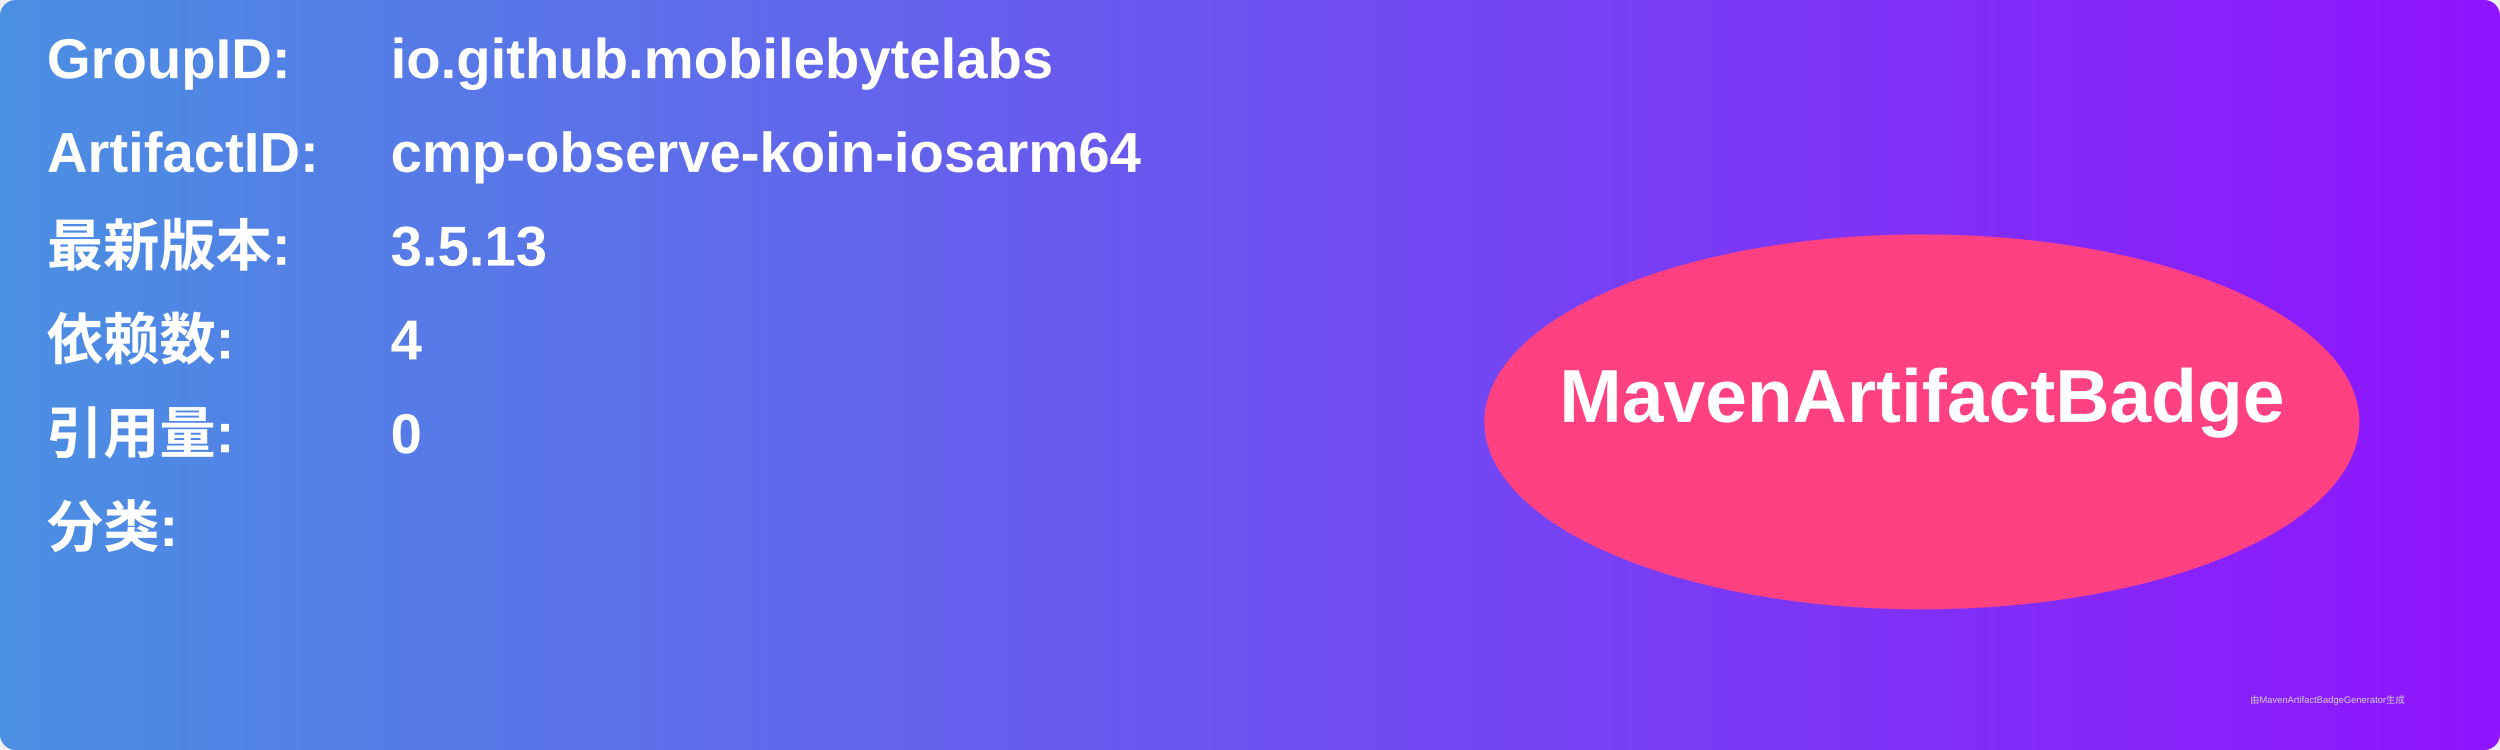
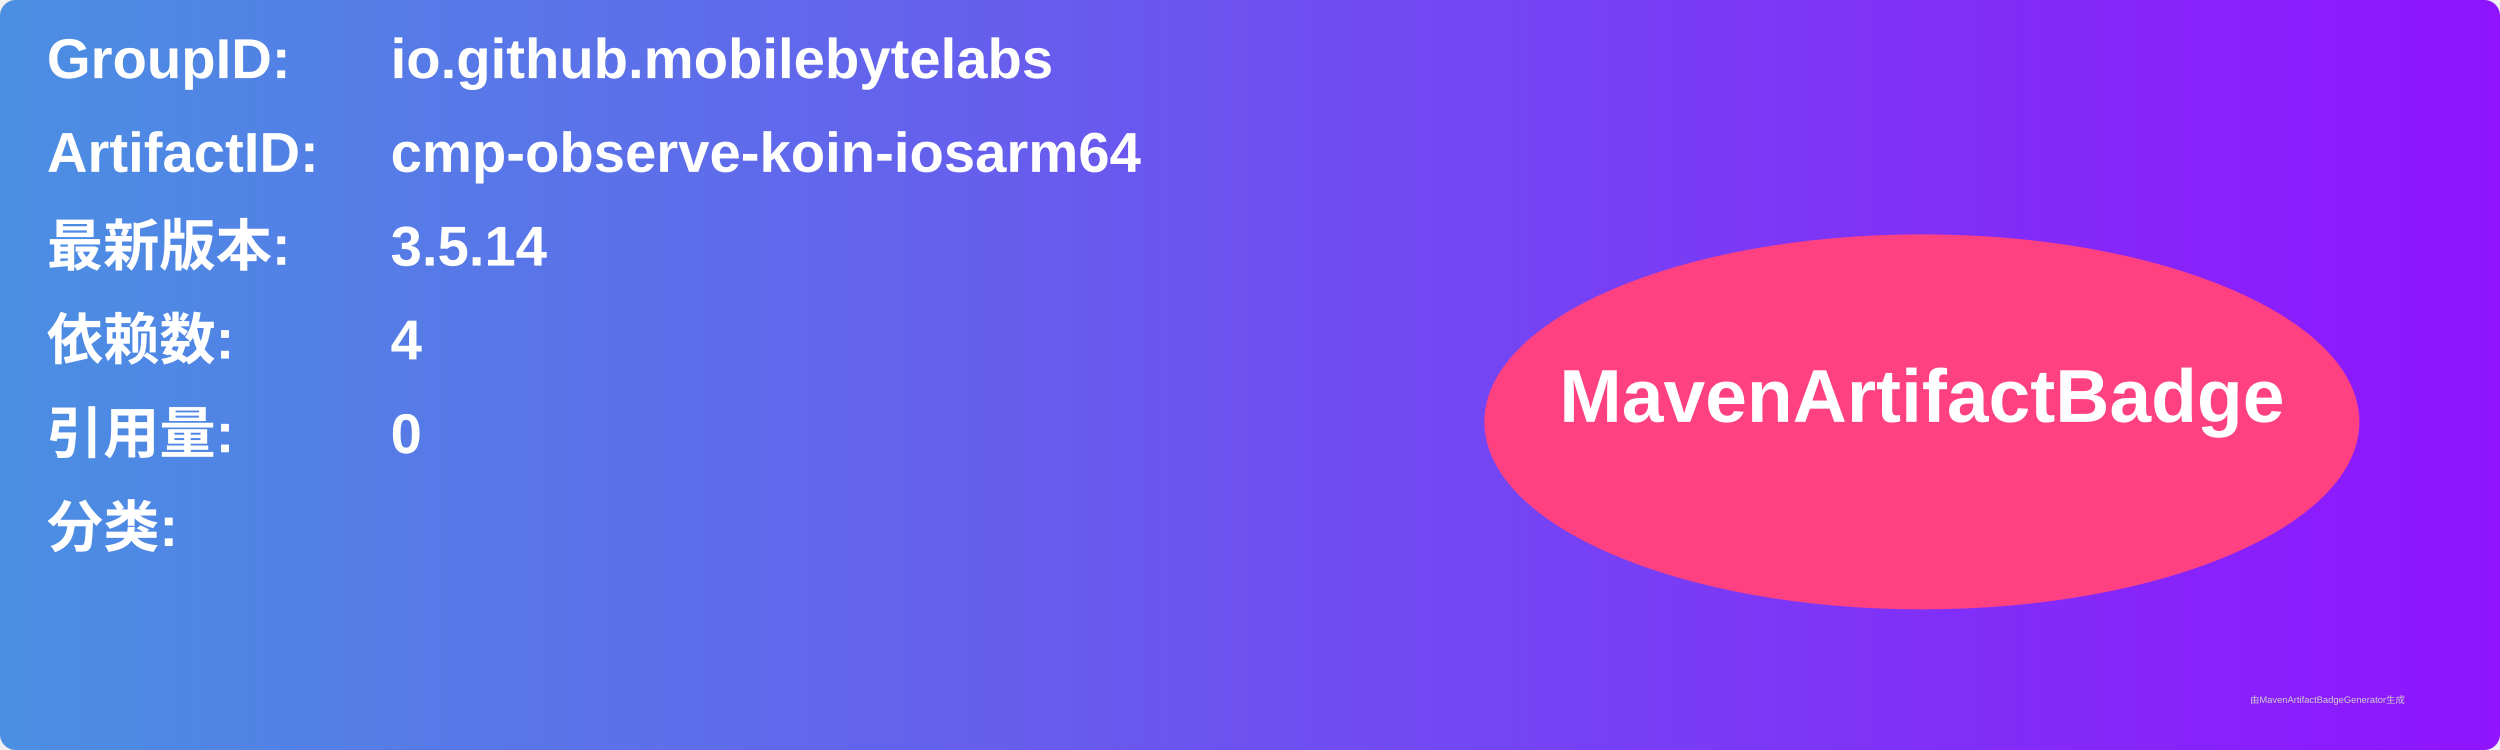
<svg xmlns="http://www.w3.org/2000/svg" width="800" height="240" viewBox="0 0 800 240">
  <linearGradient id="grad" x1="0%" y1="0%" x2="100%" y2="0%">
    <stop offset="0%" stop-color="#4a90e2" />
    <stop offset="100%" stop-color="#9013fe" />
  </linearGradient>
  <rect width="100%" height="100%" rx="5" ry="5" fill="url(#grad)" />
  <g transform="translate(15, 15)">
    <text x="0" y="10" font-family="Arial" font-size="18" fill="white" font-weight="bold" width="260">GroupID:</text>
    <text x="110" y="10" font-family="Arial" font-size="18" fill="white" font-weight="bold" width="460">io.github.mobilebytelabs</text>
    <text x="0" y="40" font-family="Arial" font-size="18" fill="white" font-weight="bold" width="260">ArtifactID:</text>
    <text x="110" y="40" font-family="Arial" font-size="18" fill="white" font-weight="bold" width="460">cmp-observe-koin-iosarm64</text>
    <text x="0" y="70" font-family="Arial" font-size="18" fill="white" font-weight="bold">最新版本:</text>
    <text x="110" y="70" font-family="Arial" font-size="18" fill="white" font-weight="bold">
-       <tspan font-weight="bold">3.5.13</tspan>
+       <tspan font-weight="bold">3.5.14</tspan>
    </text>
    <text x="0" y="100" font-family="Arial" font-size="18" fill="white" font-weight="bold">依赖数: </text>
    <text x="110" y="100" font-family="Arial" font-size="18" fill="white">
      <tspan font-weight="bold">4</tspan>
    </text>
    <text x="0" y="130" font-family="Arial" font-size="18" fill="white" font-weight="bold">引用量: </text>
    <text x="110" y="130" font-family="Arial" font-size="18" fill="white">
      <tspan font-weight="bold">0</tspan>
    </text>
    <text x="0" y="160" font-family="Arial" font-size="18" fill="white" font-weight="bold">分类:</text>
    <text x="10" y="190" font-family="Arial" font-size="10" fill="white">
      <tspan font-weight="bold" />
    </text>
    <ellipse cx="600" cy="120" rx="140" ry="60" fill="#ff4081" />
    <text x="600" y="120" text-anchor="middle" font-family="Arial" font-size="24" fill="white" font-weight="bold">MavenArtifactBadge</text>
  </g>
  <text x="720" y="225" font-family="Arial" font-size="3" fill="#d0d0d0">由MavenArtifactBadgeGenerator生成</text>
</svg>
